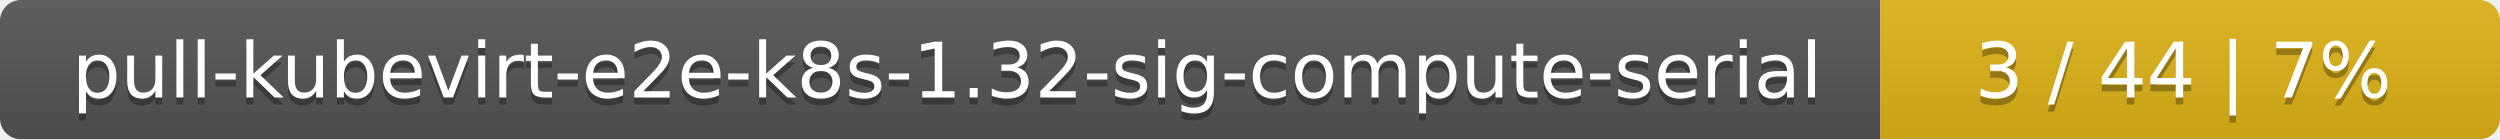
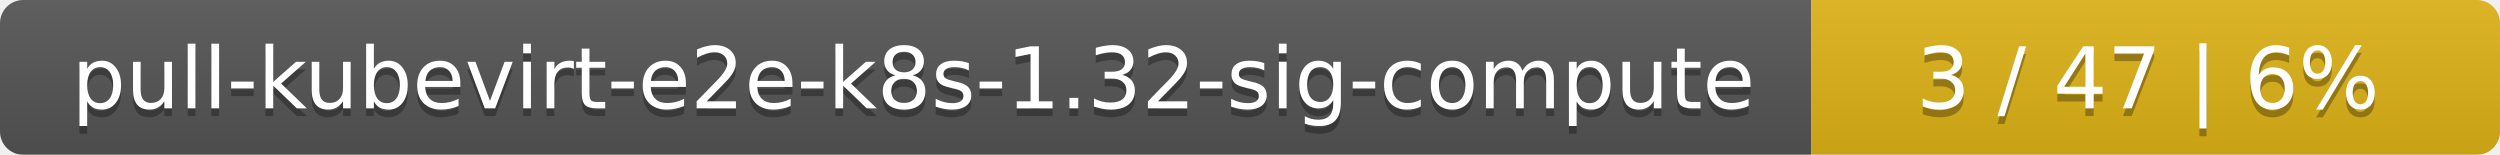
- <svg xmlns="http://www.w3.org/2000/svg" width="359" height="20">
+ <svg xmlns="http://www.w3.org/2000/svg" width="323" height="20">
  <linearGradient id="smooth" x2="0" y2="100%">
    <stop offset="0" stop-color="#bbb" stop-opacity=".1" />
    <stop offset="1" stop-opacity=".1" />
  </linearGradient>
  <mask id="round">
-     <rect width="359" height="20" rx="3" fill="#fff" />
+     <rect width="323" height="20" rx="3" fill="#fff" />
  </mask>
  <g mask="url(#round)">
-     <rect width="270" height="20" fill="#555" />
-     <rect x="270" width="89" height="20" fill="#dfb317" />
-     <rect width="359" height="20" fill="url(#smooth)" />
+     <rect width="234" height="20" fill="#555" />
+     <rect x="234" width="89" height="20" fill="#dfb317" />
+     <rect width="323" height="20" fill="url(#smooth)" />
  </g>
  <g fill="#fff" text-anchor="middle" font-family="DejaVu Sans,Verdana,Geneva,sans-serif" font-size="11">
-     <text x="136" y="15" fill="#010101" fill-opacity=".3">pull-kubevirt-e2e-k8s-1.32-sig-compute-serial</text>
-     <text x="136" y="14">pull-kubevirt-e2e-k8s-1.32-sig-compute-serial</text>
-     <text x="313.5" y="15" fill="#010101" fill-opacity=".3">3 / 44    |    7%</text>
-     <text x="313.5" y="14">3 / 44    |    7%</text>
+     <text x="118" y="15" fill="#010101" fill-opacity=".3">pull-kubevirt-e2e-k8s-1.32-sig-compute</text>
+     <text x="118" y="14">pull-kubevirt-e2e-k8s-1.32-sig-compute</text>
+     <text x="277.5" y="15" fill="#010101" fill-opacity=".3">3 / 47    |    6%</text>
+     <text x="277.5" y="14">3 / 47    |    6%</text>
  </g>
</svg>
